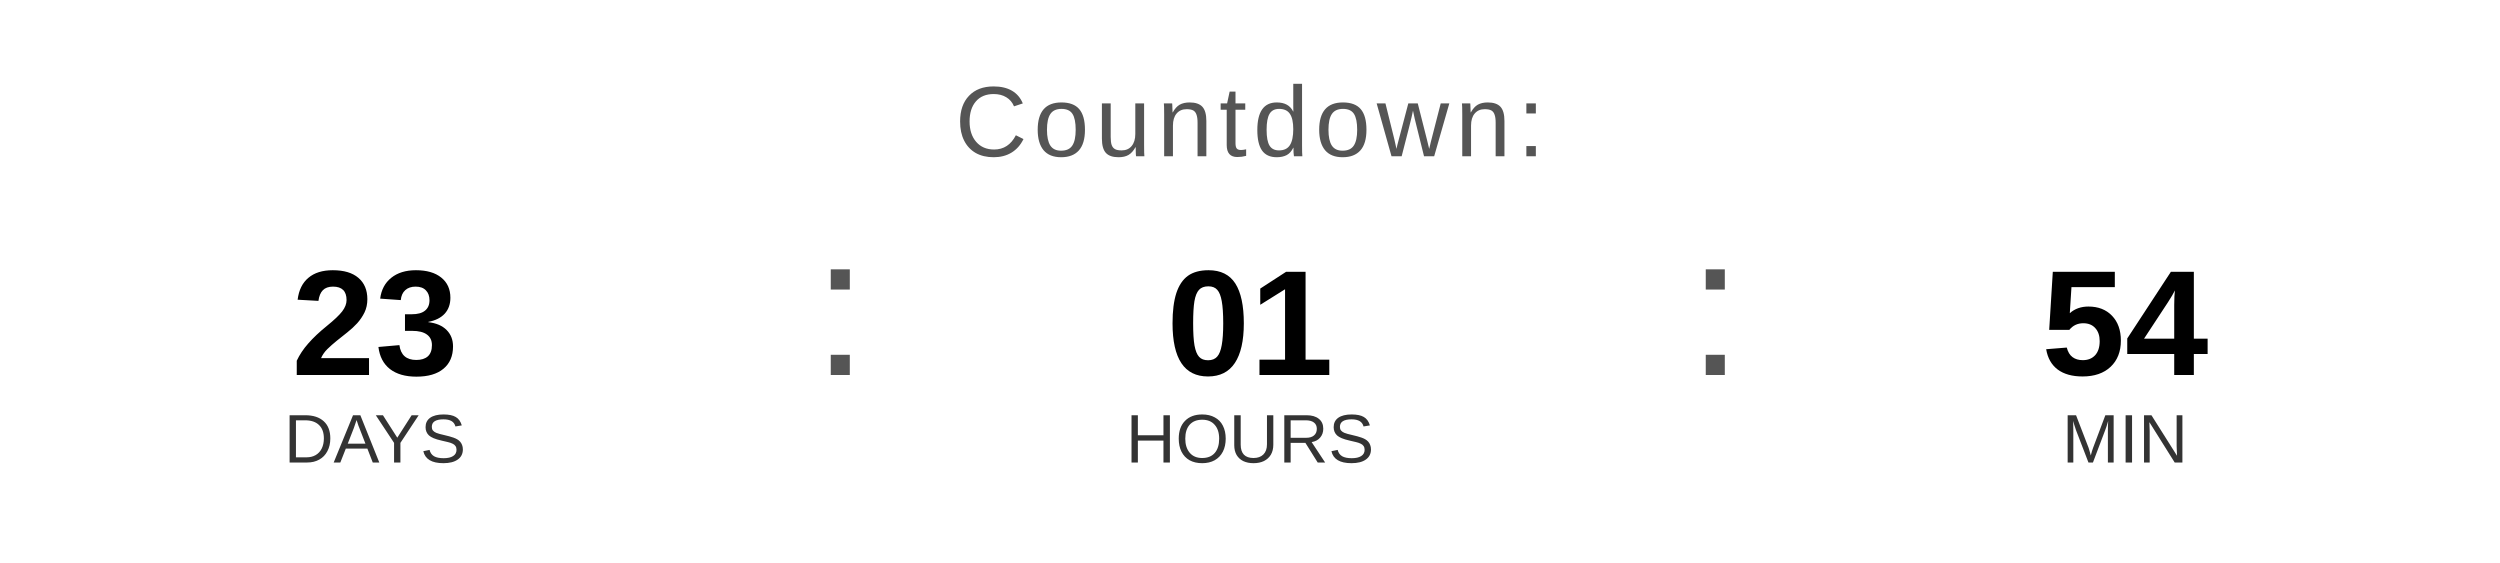
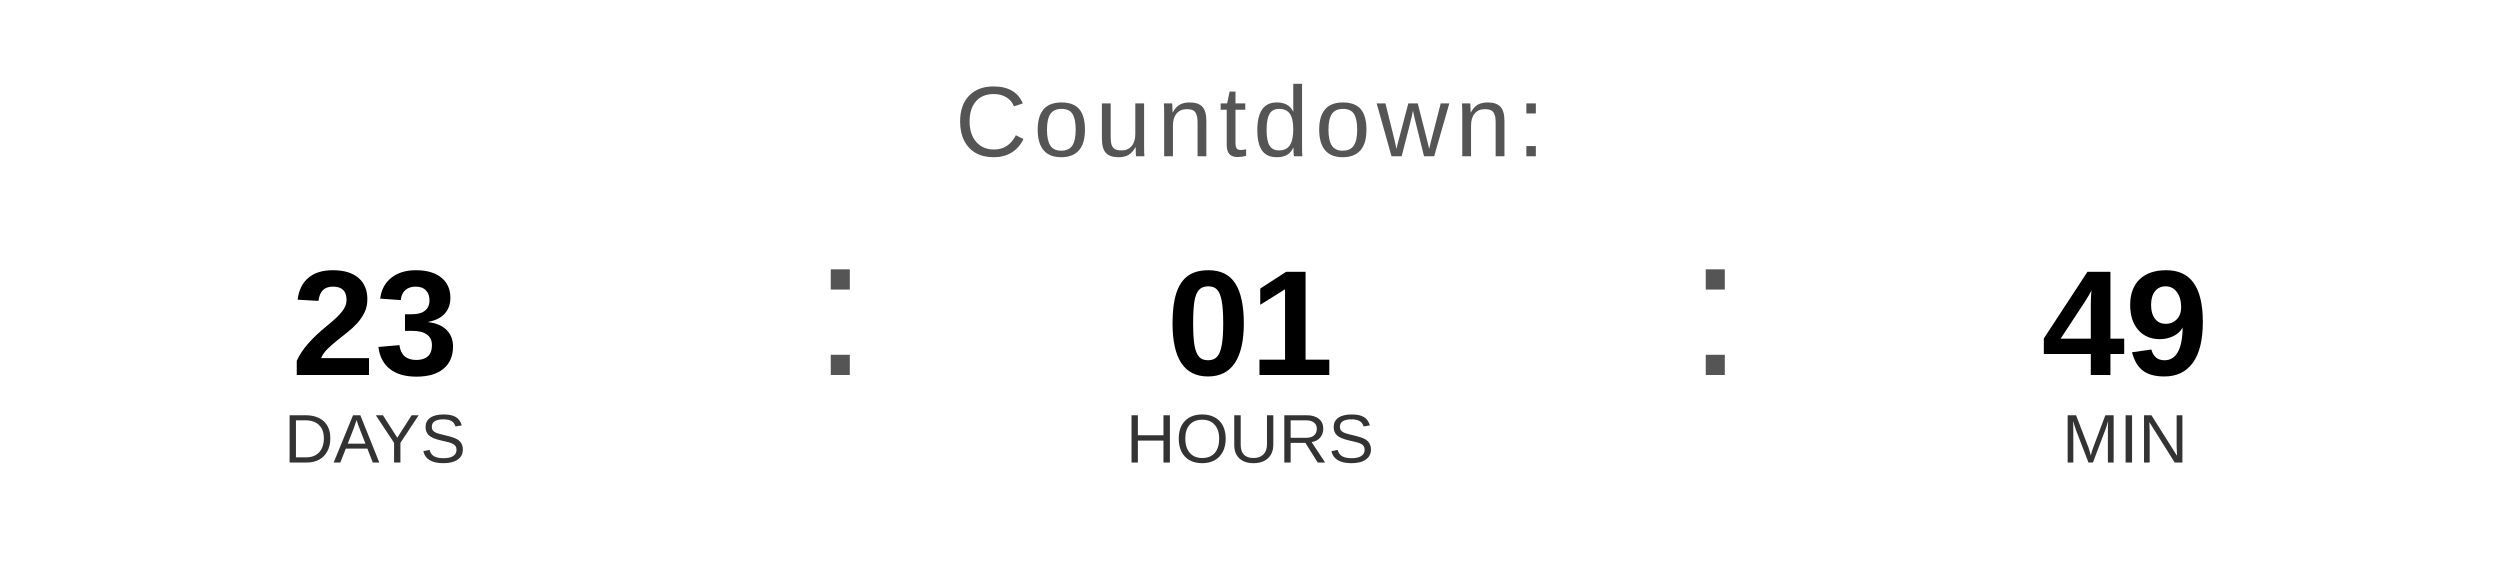
<svg xmlns="http://www.w3.org/2000/svg" width="400" height="90" viewBox="0 0 400 90">
  <text x="200" y="25" font-family="Arial, Helvetica, sans-serif" font-size="16" fill="#555555" text-anchor="middle" letter-spacing="1">
    Countdown:
  </text>
  <text x="60" y="60" font-family="Arial, Helvetica, sans-serif" font-size="24" font-weight="bold" fill="#000000" text-anchor="middle">23</text>
  <text x="60" y="74" font-family="Arial, Helvetica, sans-serif" font-size="11" fill="#333333" text-anchor="middle">DAYS</text>
  <text x="130" y="60" font-family="Arial, sans-serif" font-size="32" fill="#555555">:</text>
  <text x="200" y="60" font-family="Arial, Helvetica, sans-serif" font-size="24" font-weight="bold" fill="#000000" text-anchor="middle">01</text>
  <text x="200" y="74" font-family="Arial, Helvetica, sans-serif" font-size="11" fill="#333333" text-anchor="middle">HOURS</text>
  <text x="270" y="60" font-family="Arial, sans-serif" font-size="32" fill="#555555">:</text>
-   <text x="340" y="60" font-family="Arial, Helvetica, sans-serif" font-size="24" font-weight="bold" fill="#000000" text-anchor="middle">54</text>
+   <text x="340" y="60" font-family="Arial, Helvetica, sans-serif" font-size="24" font-weight="bold" fill="#000000" text-anchor="middle">49</text>
  <text x="340" y="74" font-family="Arial, Helvetica, sans-serif" font-size="11" fill="#333333" text-anchor="middle">MIN</text>
</svg>
